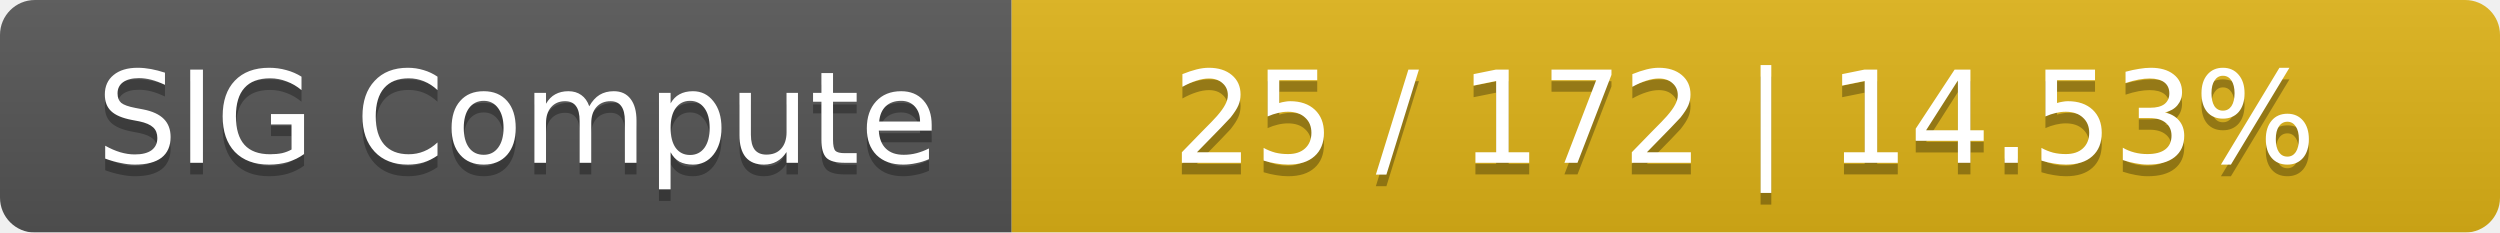
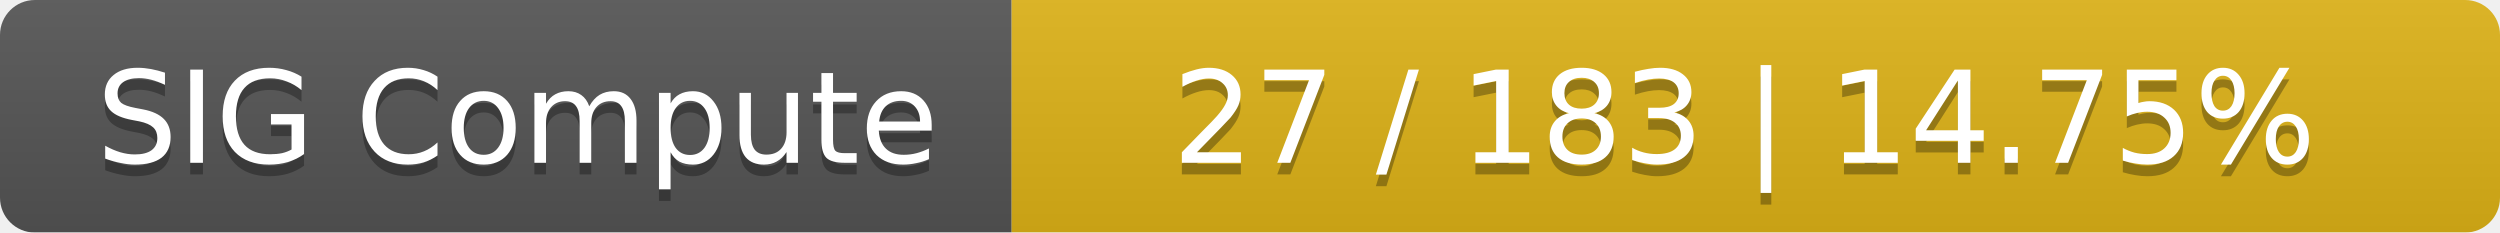
<svg xmlns="http://www.w3.org/2000/svg" width="215" height="20">
  <linearGradient id="smooth" x2="0" y2="100%">
    <stop offset="0" stop-color="#bbb" stop-opacity=".1" />
    <stop offset="1" stop-opacity=".1" />
  </linearGradient>
  <mask id="round">
    <rect width="215" height="20" rx="3" fill="#fff" />
  </mask>
  <g mask="url(#round)">
    <rect width="87" height="20" fill="#555" />
    <rect x="87" width="128" height="20" fill="#dfb317" />
    <rect width="215" height="20" fill="url(#smooth)" />
  </g>
  <g fill="#fff" text-anchor="middle" font-family="DejaVu Sans,Verdana,Geneva,sans-serif" font-size="11">
    <text x="44.5" y="15" fill="#010101" fill-opacity=".3">SIG Compute</text>
    <text x="44.5" y="14">SIG Compute</text>
-     <text x="150" y="15" fill="#010101" fill-opacity=".3">25 / 172    |    14.53%</text>
-     <text x="150" y="14">25 / 172    |    14.53%</text>
+     <text x="150" y="15" fill="#010101" fill-opacity=".3">27 / 183    |    14.75%</text>
+     <text x="150" y="14">27 / 183    |    14.75%</text>
  </g>
</svg>
